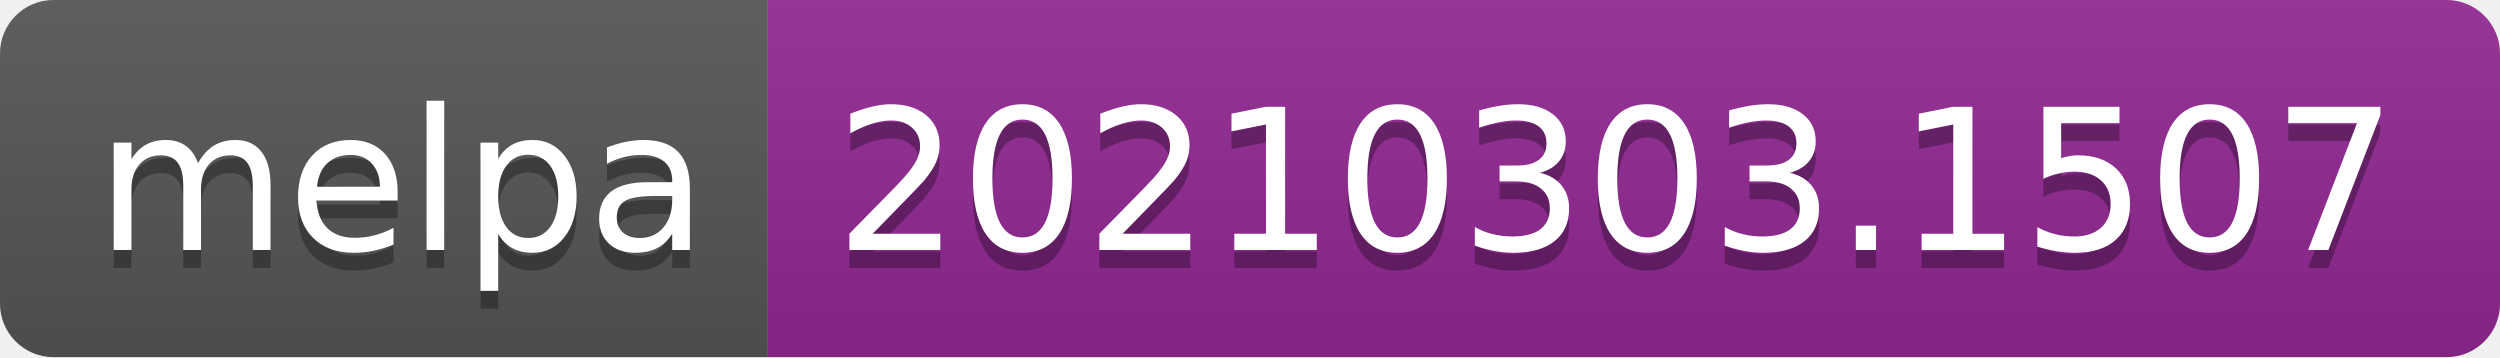
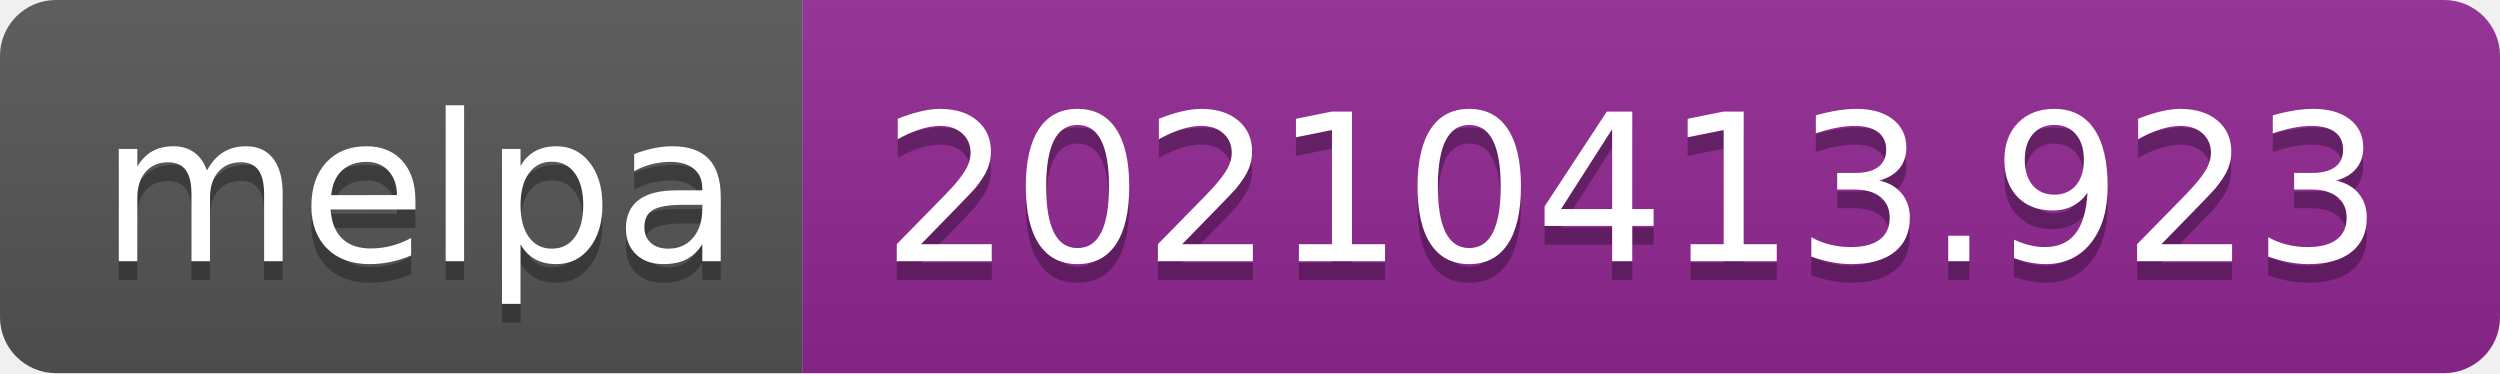
- <svg xmlns="http://www.w3.org/2000/svg" width="140" height="20" role="img" aria-label="melpa: 20210303.1507">
+ <svg xmlns="http://www.w3.org/2000/svg" width="134" height="20" role="img" aria-label="melpa: 20210413.923">
  <linearGradient id="s" x2="0" y2="100%">
    <stop offset="0" stop-color="#bbb" stop-opacity=".1" />
    <stop offset="1" stop-opacity=".1" />
  </linearGradient>
  <clipPath id="r">
-     <rect width="140" height="20" rx="3" fill="#fff" />
+     <rect width="134" height="20" rx="3" fill="#fff" />
  </clipPath>
  <g clip-path="url(#r)">
    <rect width="43" height="20" fill="#555" />
-     <rect x="43" width="97" height="20" fill="#922793" />
-     <rect width="140" height="20" fill="url(#s)" />
+     <rect x="43" width="91" height="20" fill="#922793" />
+     <rect width="134" height="20" fill="url(#s)" />
  </g>
  <g fill="#fff" text-anchor="middle" font-family="Verdana,Geneva,DejaVu Sans,sans-serif" text-rendering="geometricPrecision" font-size="110">
    <text aria-hidden="true" x="225" y="150" fill="#010101" fill-opacity=".3" transform="scale(.1)" textLength="330">melpa</text>
    <text x="225" y="140" transform="scale(.1)" fill="#fff" textLength="330">melpa</text>
-     <text aria-hidden="true" x="905" y="150" fill="#010101" fill-opacity=".3" transform="scale(.1)" textLength="870">20210303.1507</text>
-     <text x="905" y="140" transform="scale(.1)" fill="#fff" textLength="870">20210303.1507</text>
+     <text aria-hidden="true" x="875" y="150" fill="#010101" fill-opacity=".3" transform="scale(.1)" textLength="810">20210413.923</text>
+     <text x="875" y="140" transform="scale(.1)" fill="#fff" textLength="810">20210413.923</text>
  </g>
</svg>
